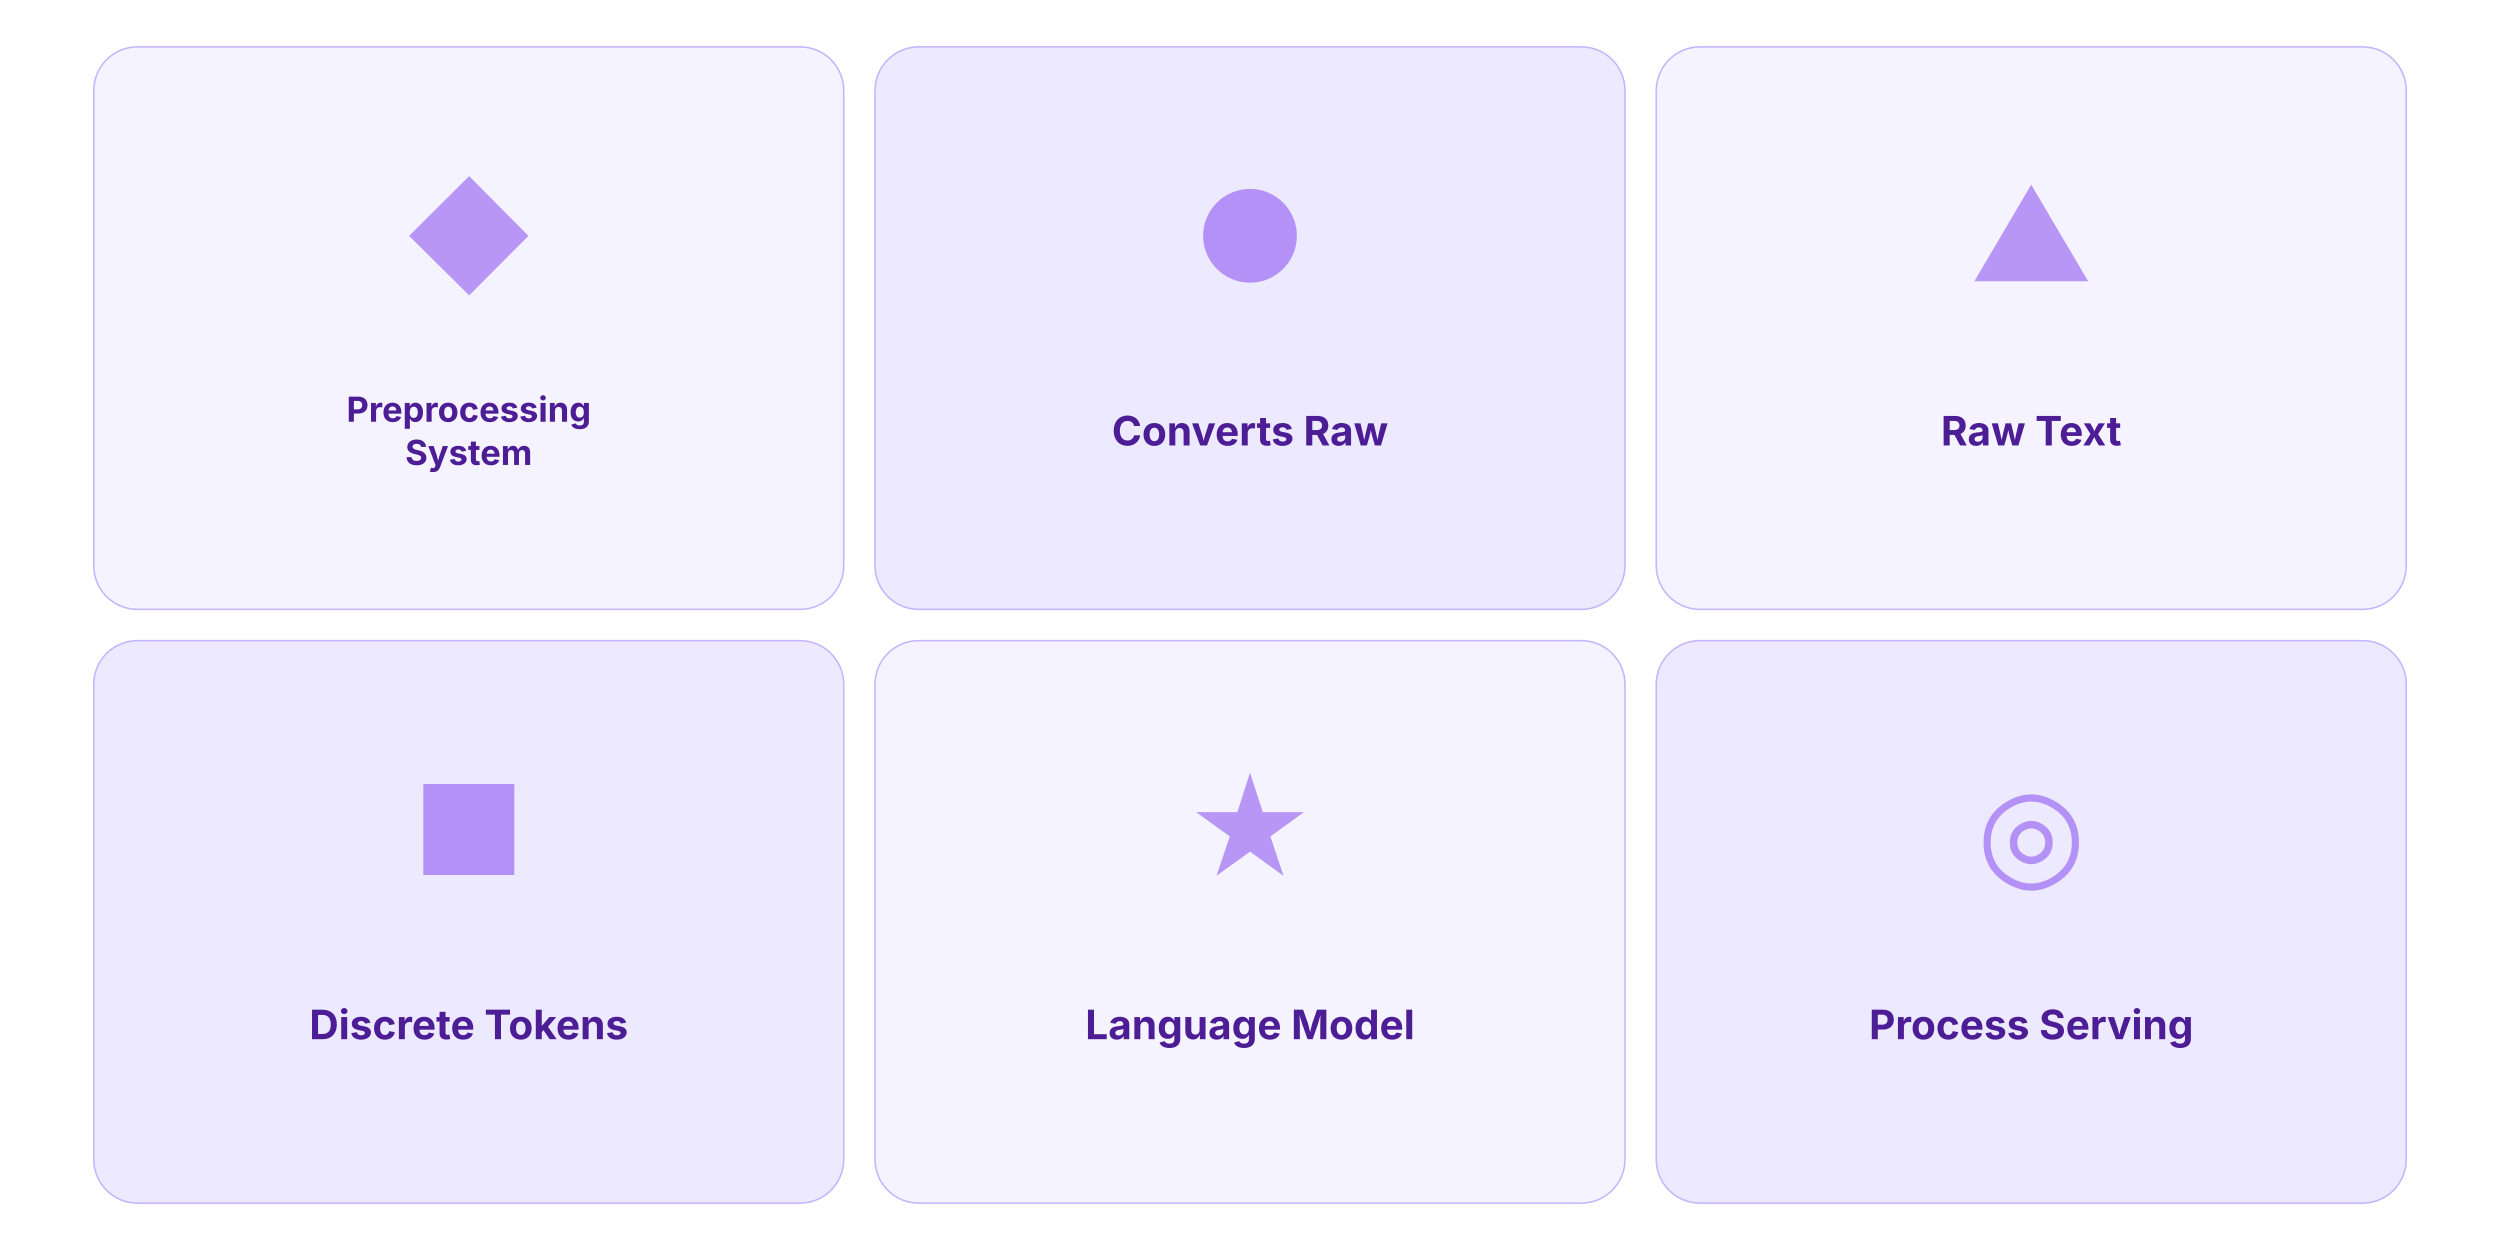
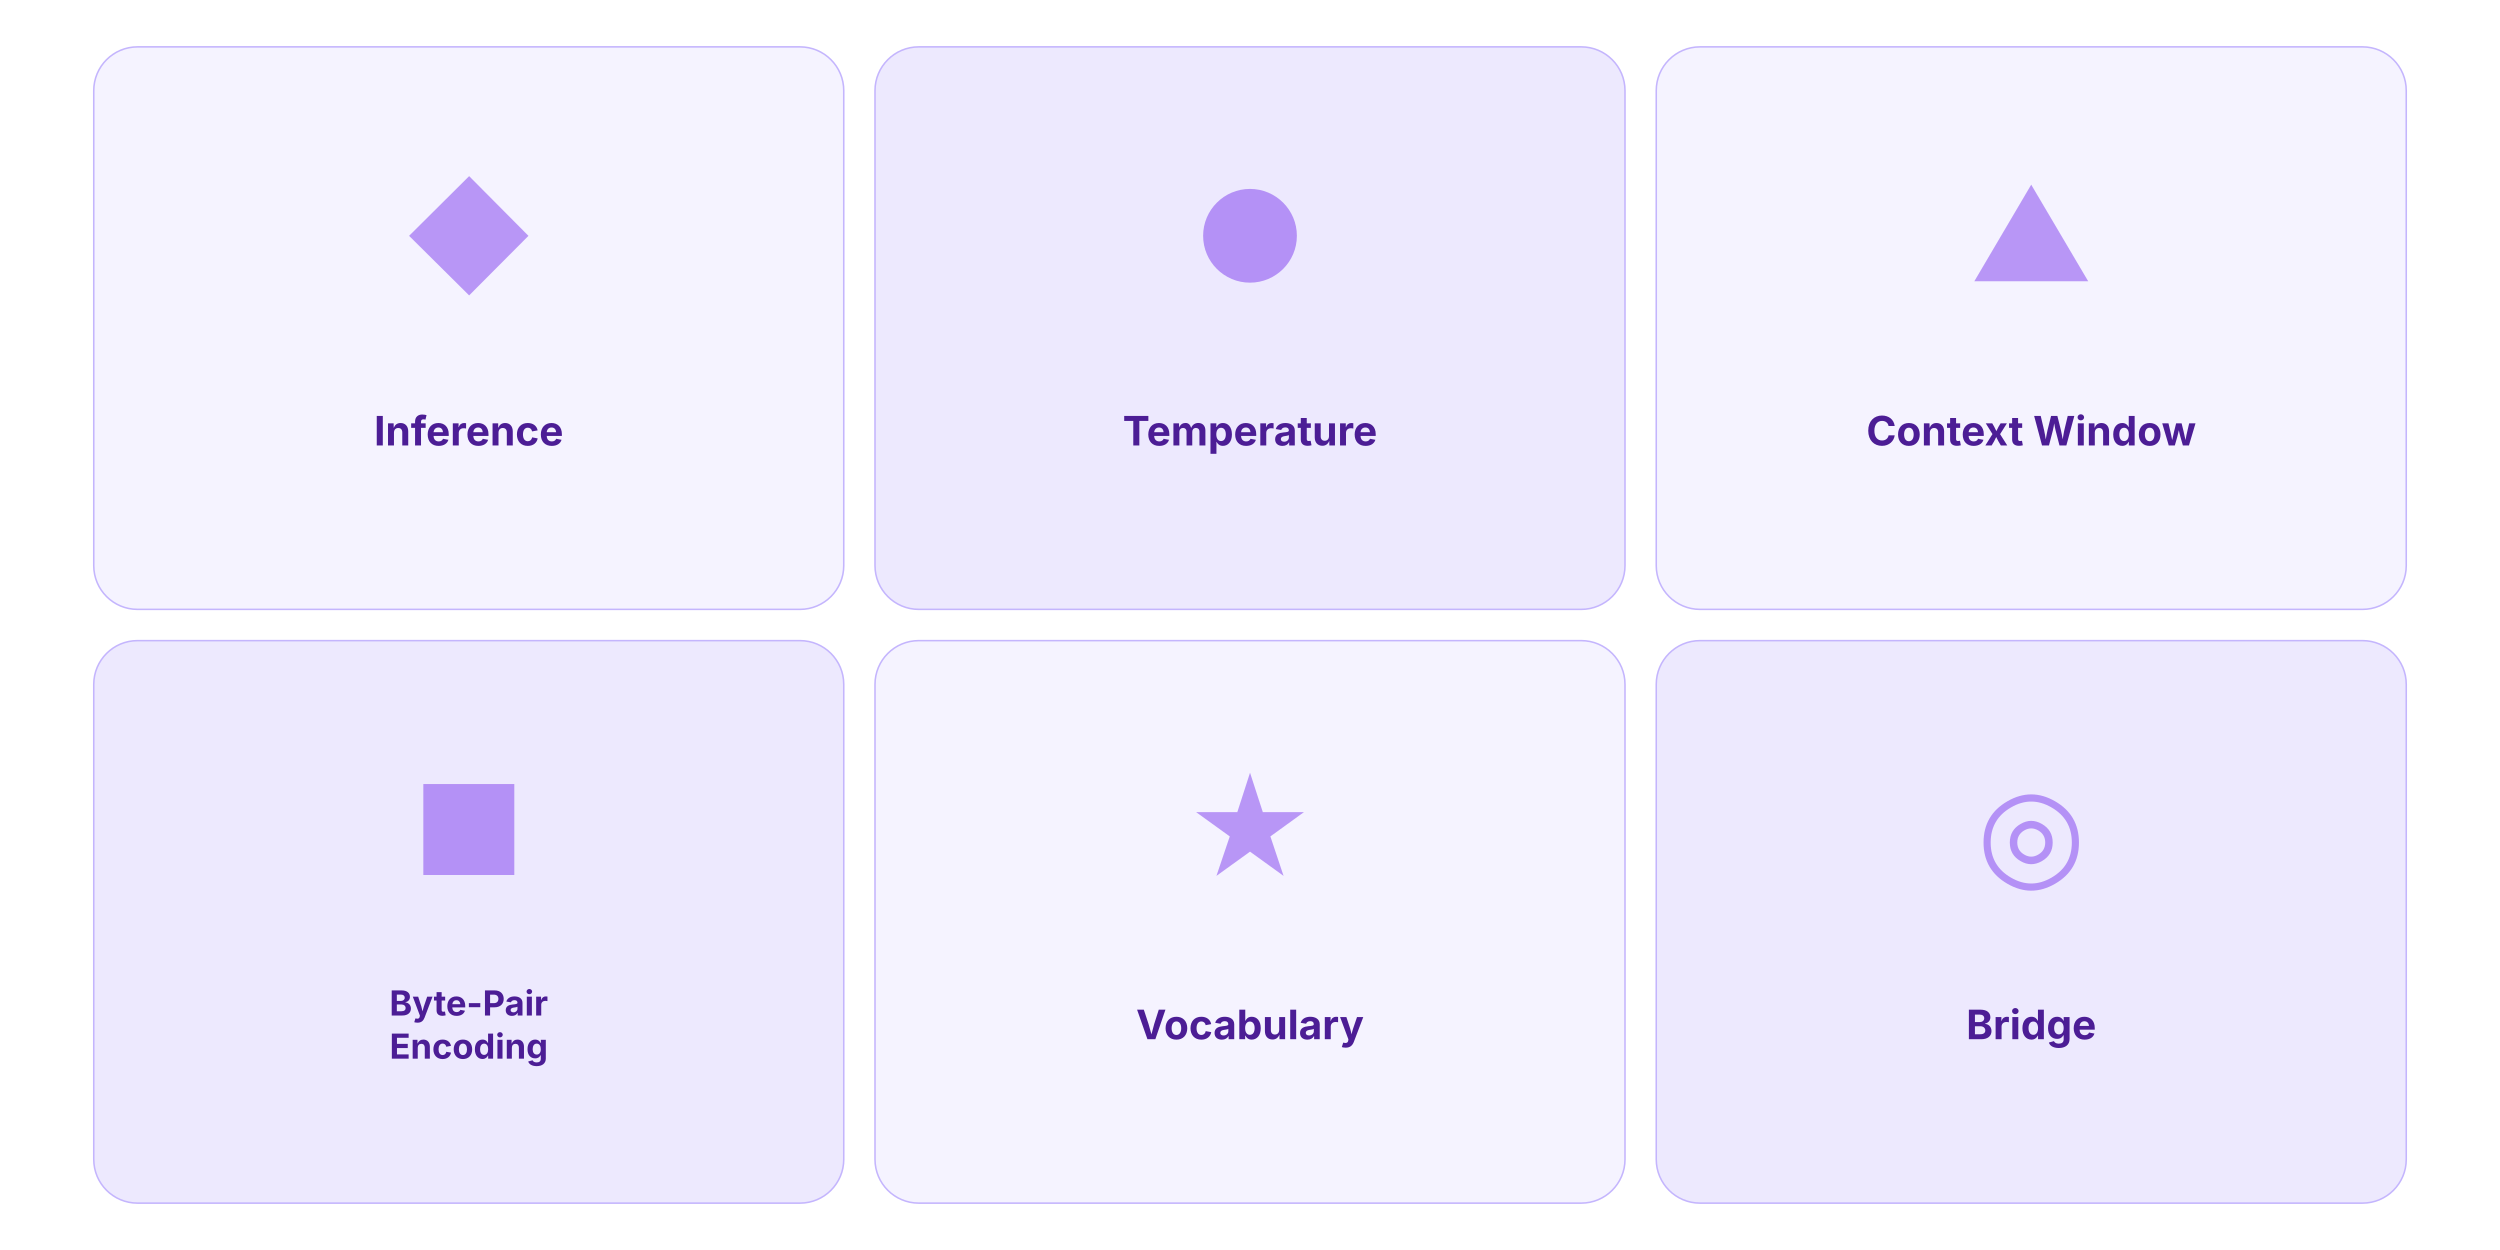
<svg xmlns="http://www.w3.org/2000/svg" viewBox="0 0 800 400" width="800" height="400">
  <rect width="800" height="400" fill="#fff" />
  <rect x="30" y="15" width="240" height="180" rx="14" fill="#f5f3ff" stroke="#c4b5fd" stroke-width="0.5" />
  <text x="150" y="90" font-family="'Inter',sans-serif" font-size="40" fill="#7c3aed" text-anchor="middle" opacity="0.5">◆</text>
-   <text x="150" y="134.961" font-family="'Inter',sans-serif" font-weight="700" font-size="11.05" fill="#4c1d95" text-anchor="middle">Preprocessing</text>
-   <text x="150" y="148.774" font-family="'Inter',sans-serif" font-weight="700" font-size="11.05" fill="#4c1d95" text-anchor="middle">System</text>
+   <text x="150" y="142.55" font-family="'Inter',sans-serif" font-weight="700" font-size="13" fill="#4c1d95" text-anchor="middle">Inference</text>
  <rect x="280" y="15" width="240" height="180" rx="14" fill="#ede9fe" stroke="#c4b5fd" stroke-width="0.5" />
  <text x="400" y="90" font-family="'Inter',sans-serif" font-size="40" fill="#7c3aed" text-anchor="middle" opacity="0.5">●</text>
-   <text x="400" y="142.55" font-family="'Inter',sans-serif" font-weight="700" font-size="13" fill="#4c1d95" text-anchor="middle">Converts Raw</text>
+   <text x="400" y="142.55" font-family="'Inter',sans-serif" font-weight="700" font-size="13" fill="#4c1d95" text-anchor="middle">Temperature</text>
  <rect x="530" y="15" width="240" height="180" rx="14" fill="#f5f3ff" stroke="#c4b5fd" stroke-width="0.5" />
  <text x="650" y="90" font-family="'Inter',sans-serif" font-size="40" fill="#7c3aed" text-anchor="middle" opacity="0.5">▲</text>
-   <text x="650" y="142.55" font-family="'Inter',sans-serif" font-weight="700" font-size="13" fill="#4c1d95" text-anchor="middle">Raw Text</text>
+   <text x="650" y="142.55" font-family="'Inter',sans-serif" font-weight="700" font-size="13" fill="#4c1d95" text-anchor="middle">Context Window</text>
  <rect x="30" y="205" width="240" height="180" rx="14" fill="#ede9fe" stroke="#c4b5fd" stroke-width="0.5" />
  <text x="150" y="280" font-family="'Inter',sans-serif" font-size="40" fill="#7c3aed" text-anchor="middle" opacity="0.5">■</text>
-   <text x="150" y="332.55" font-family="'Inter',sans-serif" font-weight="700" font-size="13" fill="#4c1d95" text-anchor="middle">Discrete Tokens</text>
+   <text x="150" y="324.961" font-family="'Inter',sans-serif" font-weight="700" font-size="11.05" fill="#4c1d95" text-anchor="middle">Byte-Pair</text>
+   <text x="150" y="338.774" font-family="'Inter',sans-serif" font-weight="700" font-size="11.05" fill="#4c1d95" text-anchor="middle">Encoding</text>
  <rect x="280" y="205" width="240" height="180" rx="14" fill="#f5f3ff" stroke="#c4b5fd" stroke-width="0.5" />
  <text x="400" y="280" font-family="'Inter',sans-serif" font-size="40" fill="#7c3aed" text-anchor="middle" opacity="0.5">★</text>
-   <text x="400" y="332.55" font-family="'Inter',sans-serif" font-weight="700" font-size="13" fill="#4c1d95" text-anchor="middle">Language Model</text>
+   <text x="400" y="332.55" font-family="'Inter',sans-serif" font-weight="700" font-size="13" fill="#4c1d95" text-anchor="middle">Vocabulary</text>
  <rect x="530" y="205" width="240" height="180" rx="14" fill="#ede9fe" stroke="#c4b5fd" stroke-width="0.5" />
  <text x="650" y="280" font-family="'Inter',sans-serif" font-size="40" fill="#7c3aed" text-anchor="middle" opacity="0.5">◎</text>
-   <text x="650" y="332.55" font-family="'Inter',sans-serif" font-weight="700" font-size="13" fill="#4c1d95" text-anchor="middle">Process Serving</text>
+   <text x="650" y="332.55" font-family="'Inter',sans-serif" font-weight="700" font-size="13" fill="#4c1d95" text-anchor="middle">Bridge</text>
</svg>
